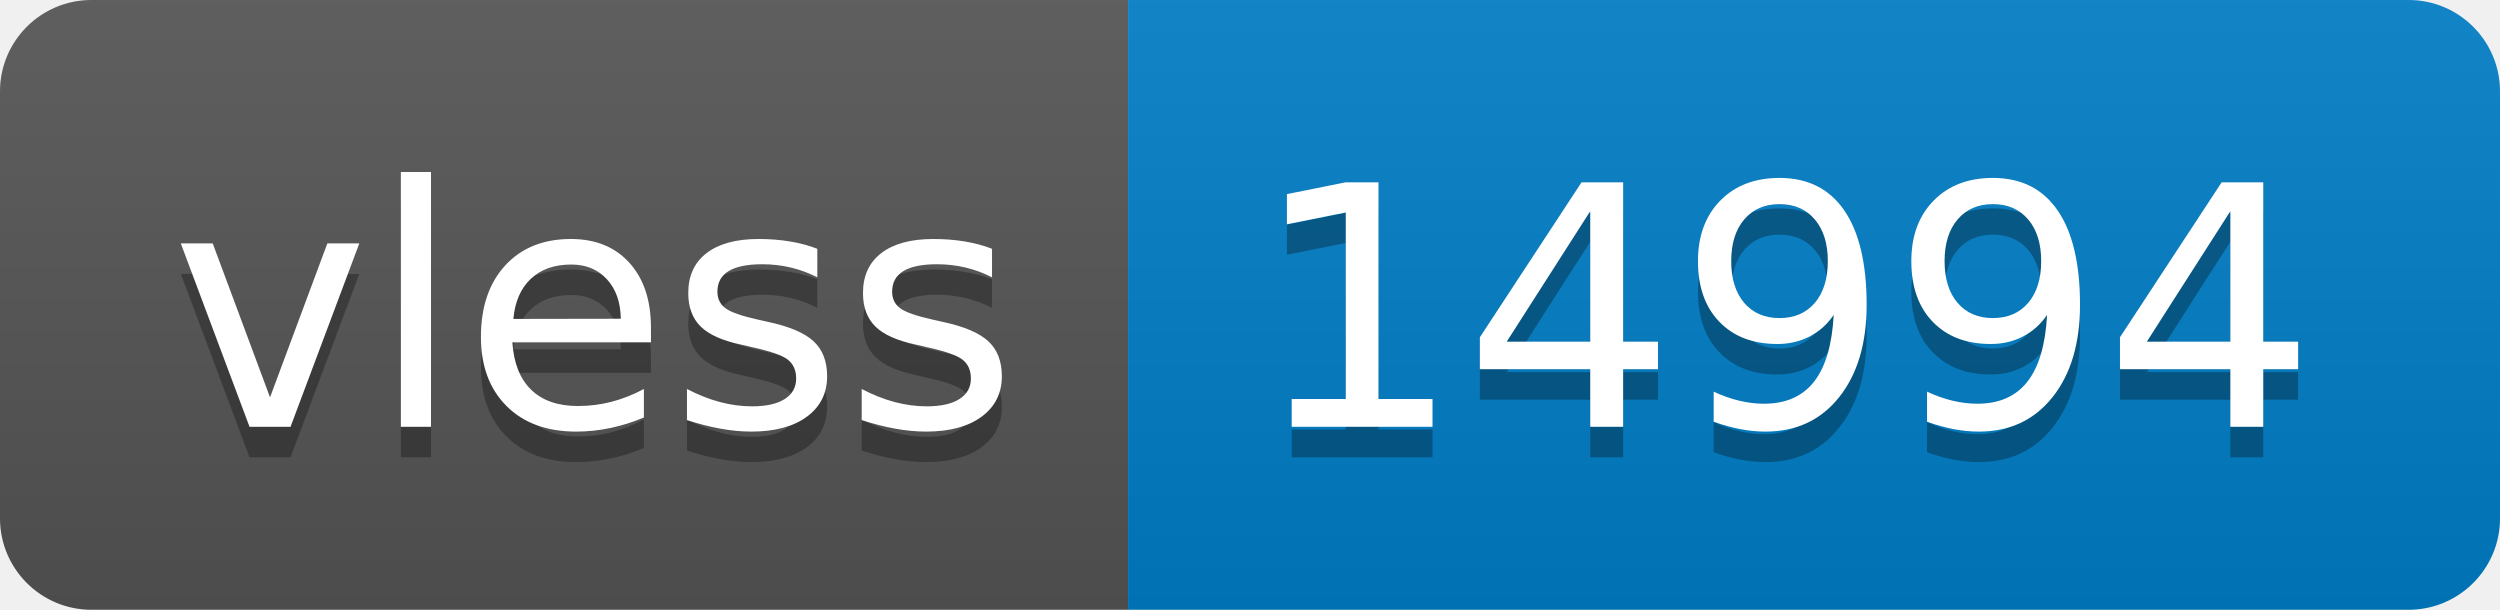
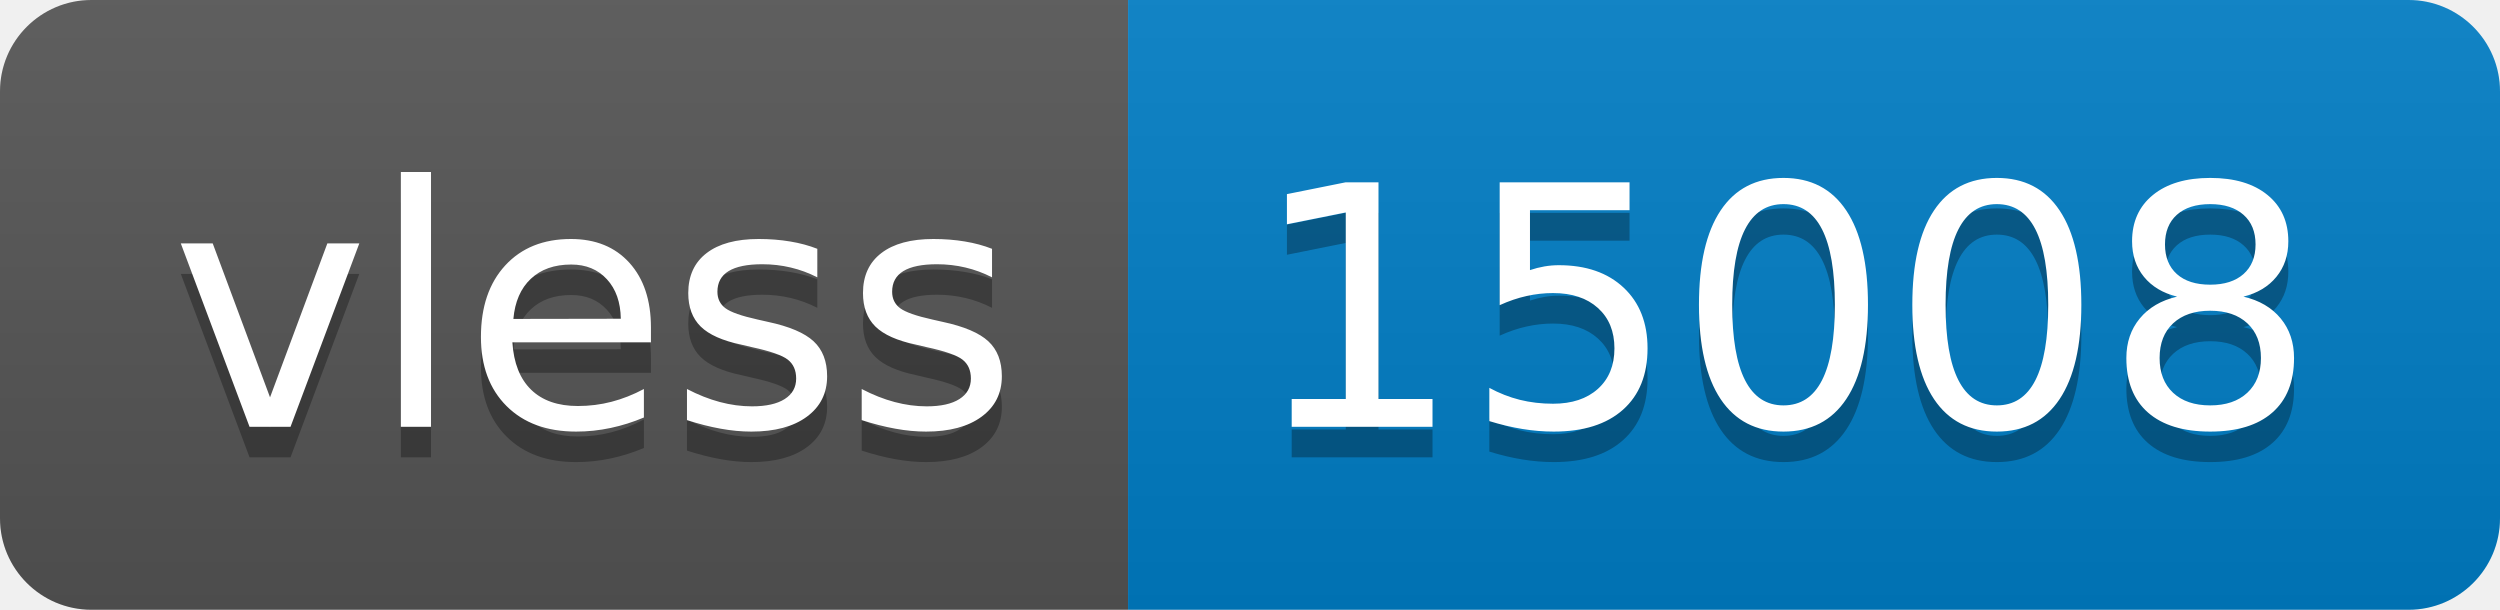
- <svg xmlns="http://www.w3.org/2000/svg" width="82" height="20" role="img" aria-label="vless: 14994">
+ <svg xmlns="http://www.w3.org/2000/svg" width="82" height="20" role="img" aria-label="vless: 15008">
  <linearGradient id="s" x2="0" y2="100%">
    <stop offset="0" stop-color="#bbb" stop-opacity=".1" />
    <stop offset="1" stop-opacity=".1" />
  </linearGradient>
  <clipPath id="r">
    <rect width="82" height="20" rx="3" fill="#fff" />
  </clipPath>
  <g clip-path="url(#r)">
    <rect width="37" height="20" fill="#555" />
    <rect x="37" width="45" height="20" fill="#007ec6" />
    <rect width="82" height="20" fill="url(#s)" />
  </g>
  <g fill="#fff" text-anchor="middle" font-family="Verdana,Geneva,DejaVu Sans,sans-serif" text-rendering="geometricPrecision" font-size="110">
    <text aria-hidden="true" x="195" y="150" fill="#010101" fill-opacity=".3" transform="scale(.1)" textLength="270">vless</text>
    <text x="195" y="140" transform="scale(.1)" fill="#fff" textLength="270">vless</text>
-     <text aria-hidden="true" x="585" y="150" fill="#010101" fill-opacity=".3" transform="scale(.1)" textLength="350">14994</text>
-     <text x="585" y="140" transform="scale(.1)" fill="#fff" textLength="350">14994</text>
+     <text aria-hidden="true" x="585" y="150" fill="#010101" fill-opacity=".3" transform="scale(.1)" textLength="350">15008</text>
+     <text x="585" y="140" transform="scale(.1)" fill="#fff" textLength="350">15008</text>
  </g>
</svg>
